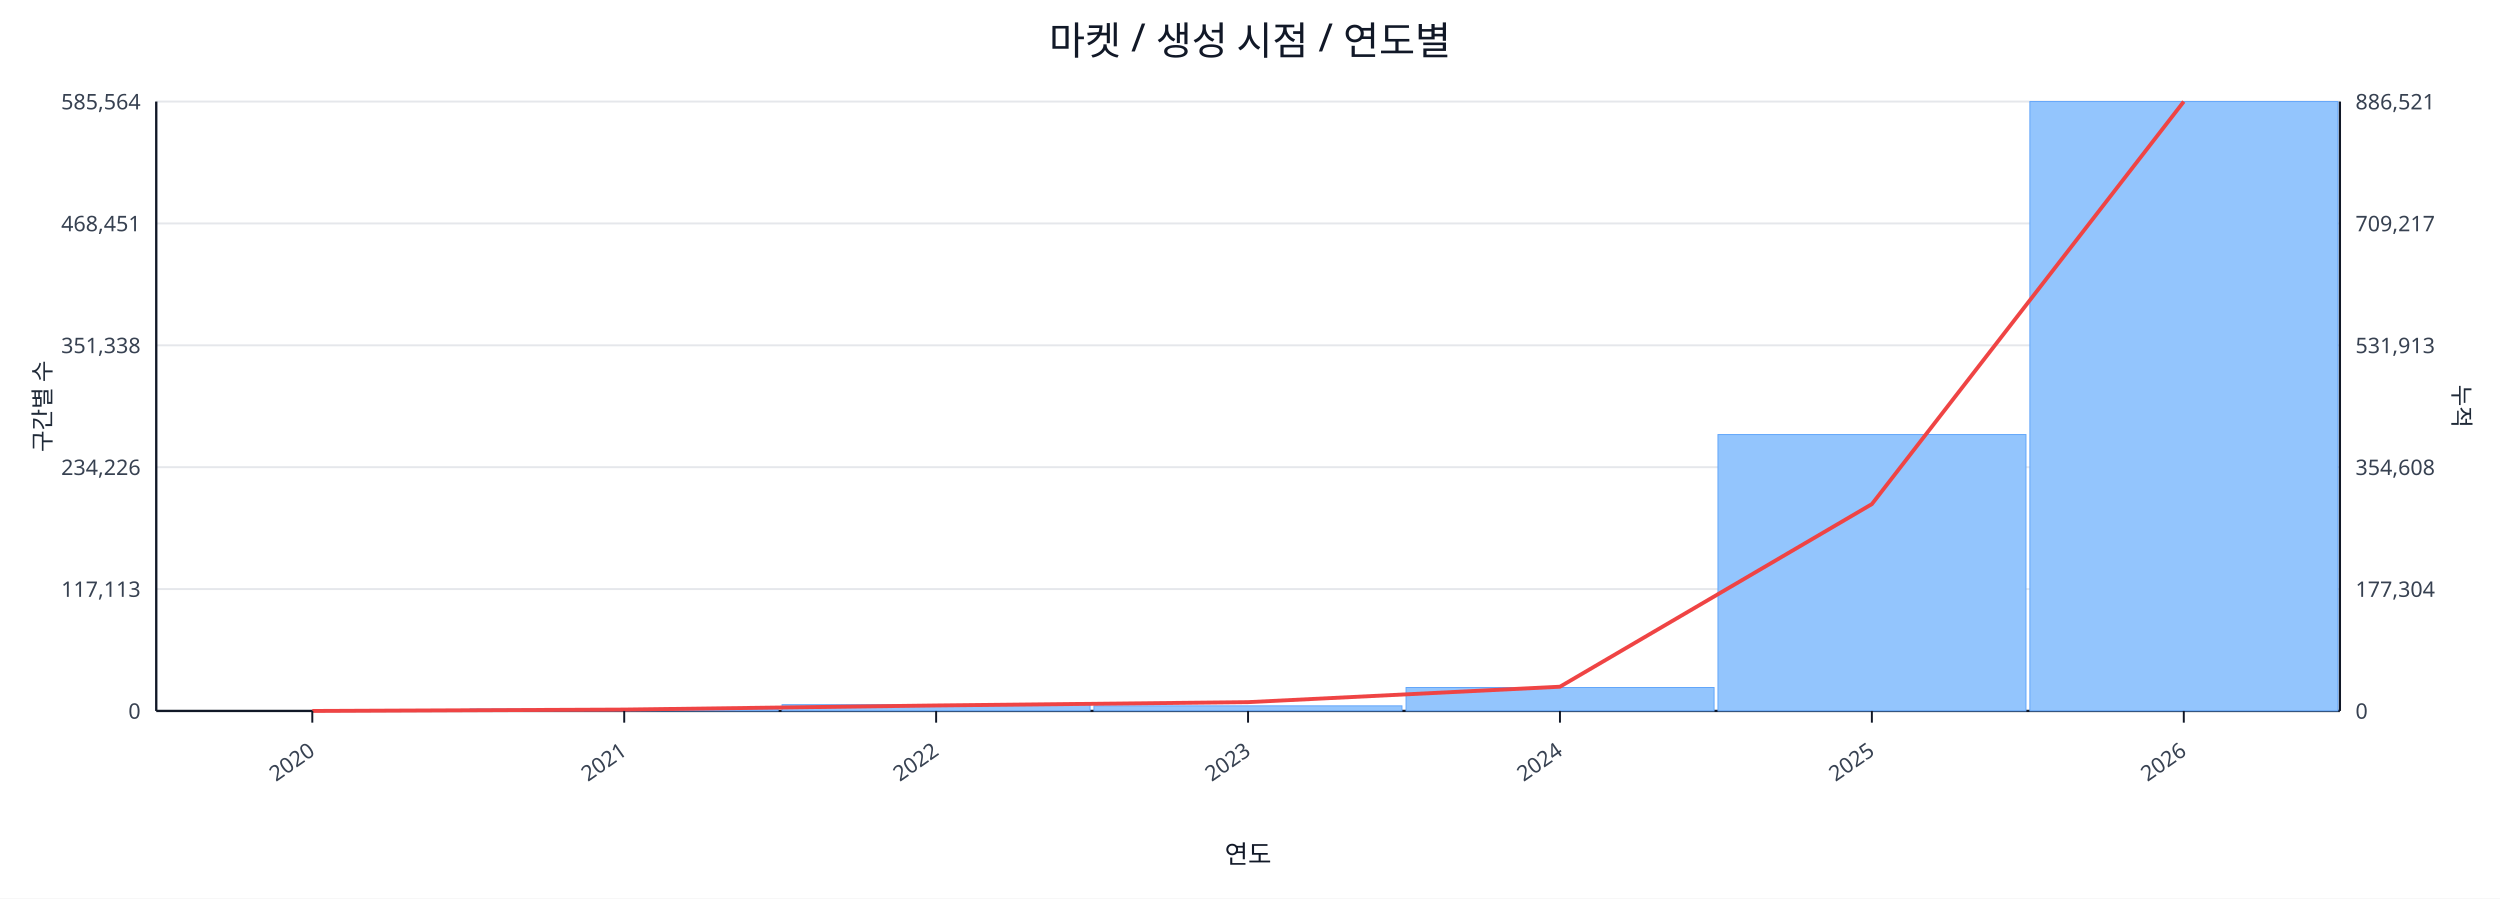
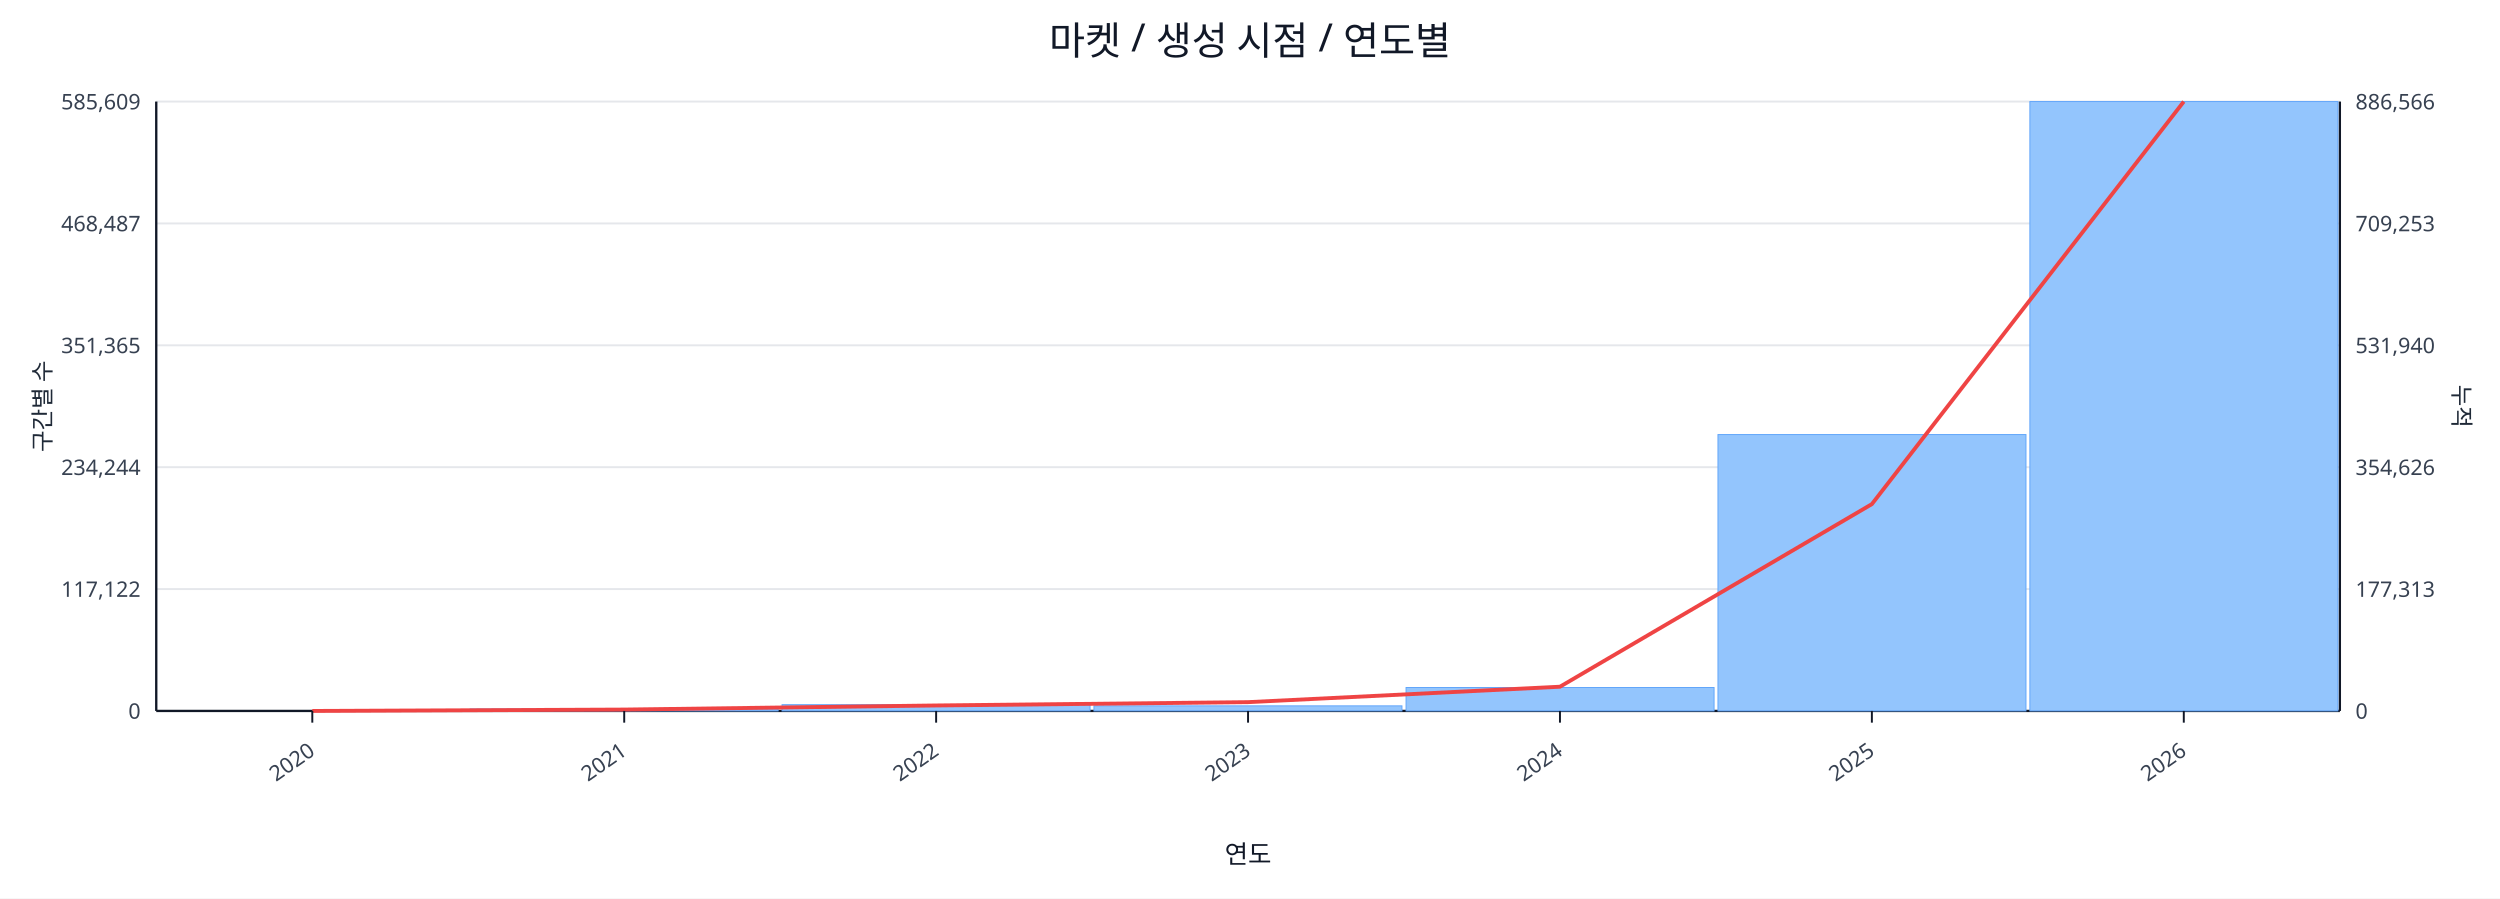
<svg xmlns="http://www.w3.org/2000/svg" width="1280" height="460" viewBox="0 0 1280 460">
  <rect x="0" y="0" width="100%" height="100%" fill="#ffffff" />
  <text x="640.0" y="28" font-size="20" text-anchor="middle" font-family="sans-serif" fill="#111827">마켓 / 생성 시점 / 연도별</text>
  <line x1="80.0" y1="52.0" x2="1198.0" y2="52.0" stroke="#e5e7eb" stroke-width="1" />
-   <text x="72.0" y="56.0" font-size="11" text-anchor="end" font-family="sans-serif" fill="#374151">585,564</text>
-   <text x="1206.0" y="56.0" font-size="11" text-anchor="start" font-family="sans-serif" fill="#374151">886,521</text>
+   <text x="72.0" y="56.0" font-size="11" text-anchor="end" font-family="sans-serif" fill="#374151">585,609</text>
+   <text x="1206.0" y="56.0" font-size="11" text-anchor="start" font-family="sans-serif" fill="#374151">886,566</text>
  <line x1="80.0" y1="114.4" x2="1198.0" y2="114.4" stroke="#e5e7eb" stroke-width="1" />
-   <text x="72.0" y="118.4" font-size="11" text-anchor="end" font-family="sans-serif" fill="#374151">468,451</text>
-   <text x="1206.0" y="118.4" font-size="11" text-anchor="start" font-family="sans-serif" fill="#374151">709,217</text>
+   <text x="72.0" y="118.4" font-size="11" text-anchor="end" font-family="sans-serif" fill="#374151">468,487</text>
+   <text x="1206.0" y="118.4" font-size="11" text-anchor="start" font-family="sans-serif" fill="#374151">709,253</text>
  <line x1="80.0" y1="176.8" x2="1198.0" y2="176.8" stroke="#e5e7eb" stroke-width="1" />
-   <text x="72.0" y="180.8" font-size="11" text-anchor="end" font-family="sans-serif" fill="#374151">351,338</text>
-   <text x="1206.0" y="180.8" font-size="11" text-anchor="start" font-family="sans-serif" fill="#374151">531,913</text>
+   <text x="72.0" y="180.8" font-size="11" text-anchor="end" font-family="sans-serif" fill="#374151">351,365</text>
+   <text x="1206.0" y="180.8" font-size="11" text-anchor="start" font-family="sans-serif" fill="#374151">531,940</text>
  <line x1="80.0" y1="239.2" x2="1198.0" y2="239.2" stroke="#e5e7eb" stroke-width="1" />
-   <text x="72.0" y="243.2" font-size="11" text-anchor="end" font-family="sans-serif" fill="#374151">234,226</text>
-   <text x="1206.0" y="243.2" font-size="11" text-anchor="start" font-family="sans-serif" fill="#374151">354,608</text>
+   <text x="72.0" y="243.2" font-size="11" text-anchor="end" font-family="sans-serif" fill="#374151">234,244</text>
+   <text x="1206.0" y="243.2" font-size="11" text-anchor="start" font-family="sans-serif" fill="#374151">354,626</text>
  <line x1="80.0" y1="301.6" x2="1198.0" y2="301.6" stroke="#e5e7eb" stroke-width="1" />
-   <text x="72.0" y="305.6" font-size="11" text-anchor="end" font-family="sans-serif" fill="#374151">117,113</text>
-   <text x="1206.0" y="305.6" font-size="11" text-anchor="start" font-family="sans-serif" fill="#374151">177,304</text>
+   <text x="72.0" y="305.6" font-size="11" text-anchor="end" font-family="sans-serif" fill="#374151">117,122</text>
+   <text x="1206.0" y="305.6" font-size="11" text-anchor="start" font-family="sans-serif" fill="#374151">177,313</text>
  <line x1="80.0" y1="364.0" x2="1198.0" y2="364.0" stroke="#e5e7eb" stroke-width="1" />
  <text x="72.0" y="368.0" font-size="11" text-anchor="end" font-family="sans-serif" fill="#374151">0</text>
  <text x="1206.0" y="368.0" font-size="11" text-anchor="start" font-family="sans-serif" fill="#374151">0</text>
  <line x1="80.0" y1="364.0" x2="1198.0" y2="364.0" stroke="#111827" stroke-width="1.2" />
  <line x1="80.0" y1="52.0" x2="80.0" y2="364.0" stroke="#111827" stroke-width="1.2" />
  <line x1="1198.0" y1="52.0" x2="1198.0" y2="364.0" stroke="#111827" stroke-width="1.2" />
  <rect x="81.0" y="364.0" width="157.7" height="0.0" fill="#93c5fd" stroke="#60a5fa" stroke-width="0.5" />
  <rect x="240.7" y="363.0" width="157.7" height="1.0" fill="#93c5fd" stroke="#60a5fa" stroke-width="0.5" />
  <rect x="400.4" y="360.8" width="157.7" height="3.2" fill="#93c5fd" stroke="#60a5fa" stroke-width="0.5" />
  <rect x="560.1" y="361.4" width="157.7" height="2.6" fill="#93c5fd" stroke="#60a5fa" stroke-width="0.5" />
  <rect x="719.9" y="352.0" width="157.7" height="12.0" fill="#93c5fd" stroke="#60a5fa" stroke-width="0.5" />
  <rect x="879.6" y="222.5" width="157.7" height="141.5" fill="#93c5fd" stroke="#60a5fa" stroke-width="0.5" />
  <rect x="1039.3" y="52.0" width="157.7" height="312.0" fill="#93c5fd" stroke="#60a5fa" stroke-width="0.5" />
  <polyline fill="none" stroke="#ef4444" stroke-width="2" points="159.9,364.0 319.6,363.3 479.3,361.2 639.0,359.5 798.7,351.6 958.4,258.1 1118.1,52.0" />
  <line x1="159.9" y1="364.0" x2="159.9" y2="370.0" stroke="#111827" stroke-width="1" />
  <text x="161.9" y="386.0" font-size="11" text-anchor="end" transform="rotate(-35 161.9 386.0)" font-family="sans-serif" fill="#374151">2020</text>
  <line x1="319.6" y1="364.0" x2="319.6" y2="370.0" stroke="#111827" stroke-width="1" />
  <text x="321.6" y="386.0" font-size="11" text-anchor="end" transform="rotate(-35 321.6 386.0)" font-family="sans-serif" fill="#374151">2021</text>
  <line x1="479.3" y1="364.0" x2="479.3" y2="370.0" stroke="#111827" stroke-width="1" />
  <text x="481.3" y="386.0" font-size="11" text-anchor="end" transform="rotate(-35 481.3 386.0)" font-family="sans-serif" fill="#374151">2022</text>
  <line x1="639.0" y1="364.0" x2="639.0" y2="370.0" stroke="#111827" stroke-width="1" />
  <text x="641.0" y="386.0" font-size="11" text-anchor="end" transform="rotate(-35 641.0 386.0)" font-family="sans-serif" fill="#374151">2023</text>
  <line x1="798.7" y1="364.0" x2="798.7" y2="370.0" stroke="#111827" stroke-width="1" />
  <text x="800.7" y="386.0" font-size="11" text-anchor="end" transform="rotate(-35 800.7 386.0)" font-family="sans-serif" fill="#374151">2024</text>
  <line x1="958.4" y1="364.0" x2="958.4" y2="370.0" stroke="#111827" stroke-width="1" />
  <text x="960.4" y="386.0" font-size="11" text-anchor="end" transform="rotate(-35 960.4 386.0)" font-family="sans-serif" fill="#374151">2025</text>
  <line x1="1118.1" y1="364.0" x2="1118.1" y2="370.0" stroke="#111827" stroke-width="1" />
  <text x="1120.1" y="386.0" font-size="11" text-anchor="end" transform="rotate(-35 1120.1 386.0)" font-family="sans-serif" fill="#374151">2026</text>
  <text x="26" y="208.0" font-size="12" transform="rotate(-90 26 208.0)" text-anchor="middle" font-family="sans-serif" fill="#1f2937">구간별 수</text>
  <text x="1256.0" y="208.0" font-size="12" transform="rotate(90 1256.0 208.0)" text-anchor="middle" font-family="sans-serif" fill="#1f2937">누적</text>
  <text x="639.0" y="442.0" font-size="13" text-anchor="middle" font-family="sans-serif" fill="#111827">연도</text>
</svg>
